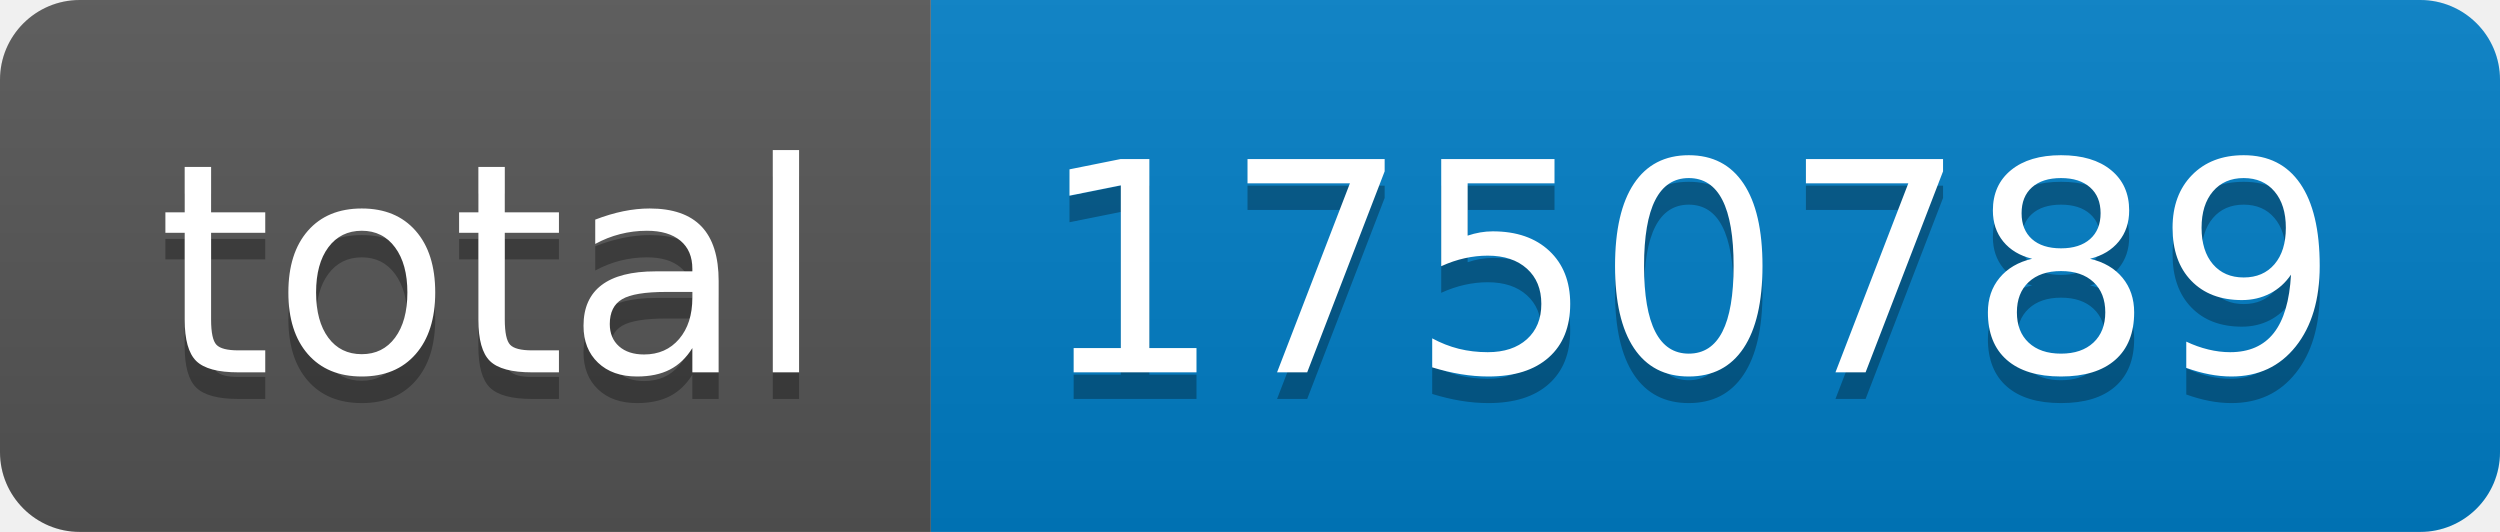
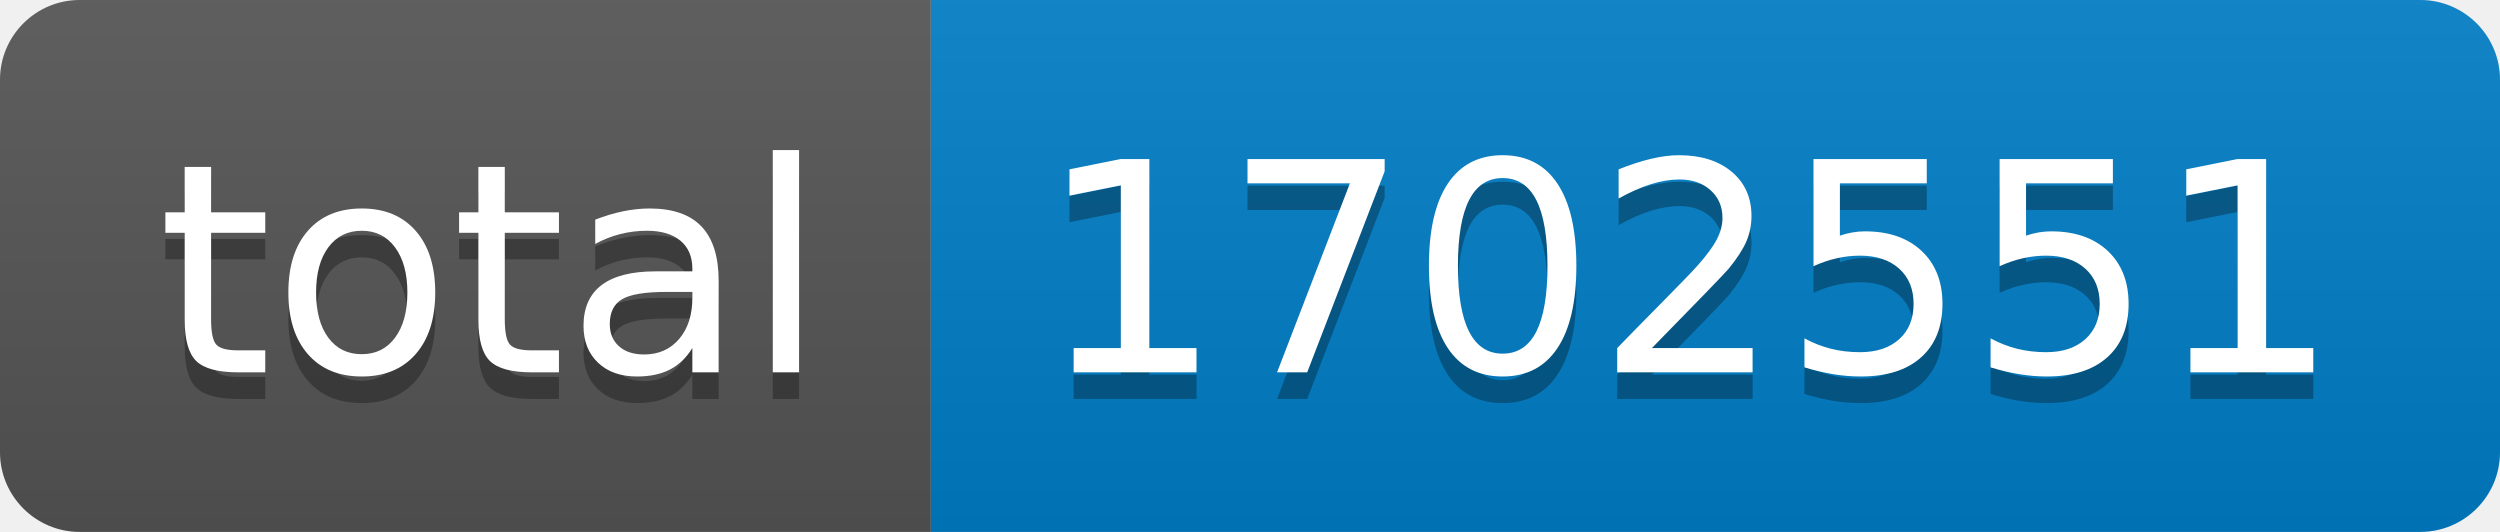
- <svg xmlns="http://www.w3.org/2000/svg" width="94" height="20" role="img" aria-label="total: 1750789">
+ <svg xmlns="http://www.w3.org/2000/svg" width="94" height="20" role="img" aria-label="total: 1702551">
  <linearGradient id="s" x2="0" y2="100%">
    <stop offset="0" stop-color="#bbb" stop-opacity=".1" />
    <stop offset="1" stop-opacity=".1" />
  </linearGradient>
  <clipPath id="r">
    <rect width="94" height="20" rx="3" fill="#fff" />
  </clipPath>
  <g clip-path="url(#r)">
    <rect width="35" height="20" fill="#555" />
    <rect x="35" width="59" height="20" fill="#007ec6" />
    <rect width="94" height="20" fill="url(#s)" />
  </g>
  <g fill="#fff" text-anchor="middle" font-family="Verdana,Geneva,DejaVu Sans,sans-serif" text-rendering="geometricPrecision" font-size="110">
    <text aria-hidden="true" x="185" y="150" fill="#010101" fill-opacity=".3" transform="scale(.1)" textLength="250">total</text>
    <text x="185" y="140" transform="scale(.1)" fill="#fff" textLength="250">total</text>
-     <text aria-hidden="true" x="635" y="150" fill="#010101" fill-opacity=".3" transform="scale(.1)" textLength="490">1750789</text>
-     <text x="635" y="140" transform="scale(.1)" fill="#fff" textLength="490">1750789</text>
+     <text aria-hidden="true" x="635" y="150" fill="#010101" fill-opacity=".3" transform="scale(.1)" textLength="490">1702551</text>
+     <text x="635" y="140" transform="scale(.1)" fill="#fff" textLength="490">1702551</text>
  </g>
</svg>
